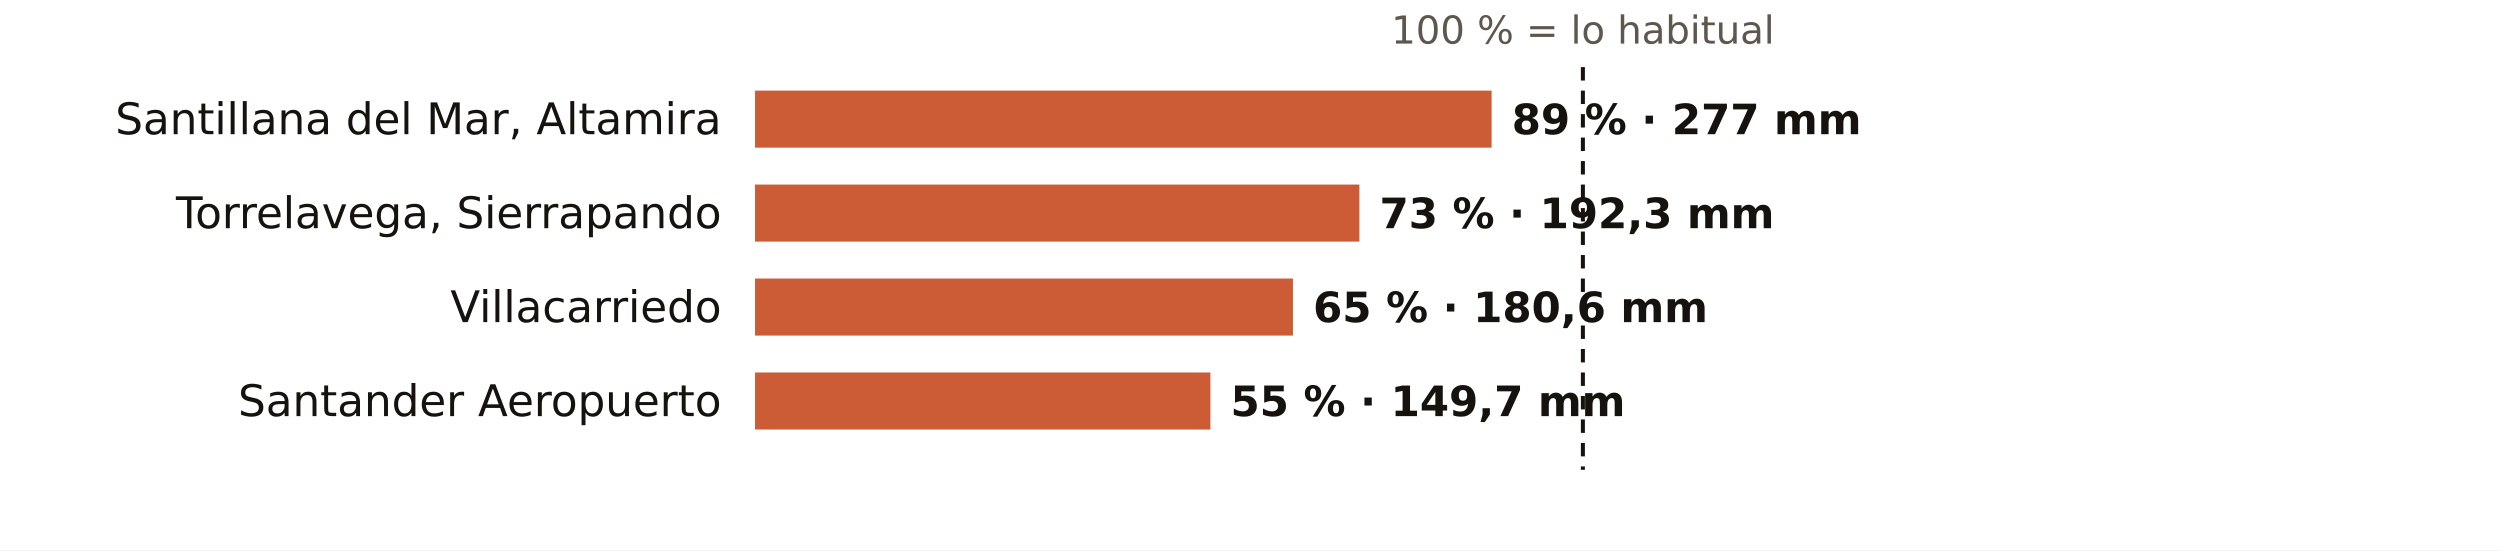
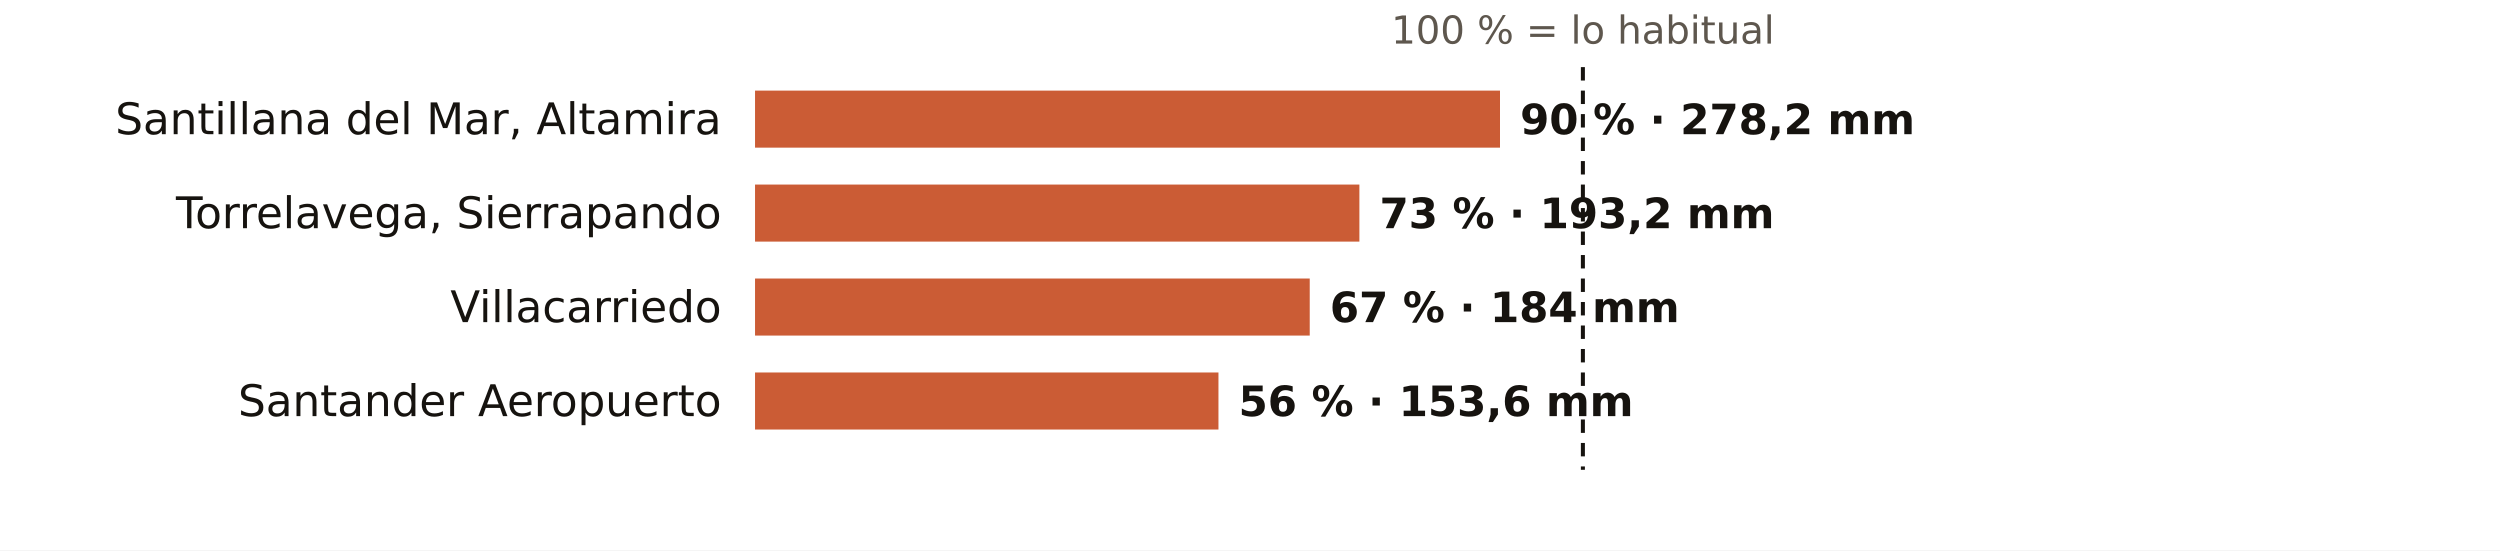
<svg xmlns="http://www.w3.org/2000/svg" viewBox="0 0 745 164" width="745" height="164" role="img" aria-label="El otoño en los pluviómetros de AEMET de Cantabria: % de lo habitual">
  <rect width="745" height="164" fill="#FFFFFF" />
  <text x="471.7" y="13.0" font-size="11.5" fill="#5E574E" text-anchor="middle" font-weight="400" font-family="Public Sans, DejaVu Sans, Arial, sans-serif">100 % = lo habitual</text>
  <text x="215.0" y="40.0" font-size="13" fill="#16130F" text-anchor="end" font-weight="500" font-family="Public Sans, DejaVu Sans, Arial, sans-serif">Santillana del Mar, Altamira</text>
-   <rect x="225" y="27" width="219.5" height="17" fill="#C4461A" opacity="0.88" />
-   <text x="450.5" y="40.0" font-size="12.5" fill="#16130F" text-anchor="start" font-weight="600" font-family="Public Sans, DejaVu Sans, Arial, sans-serif">89 % · 277 mm</text>
+   <rect x="225" y="27" width="222.0" height="17" fill="#C4461A" opacity="0.88" />
+   <text x="453.0" y="40.0" font-size="12.5" fill="#16130F" text-anchor="start" font-weight="600" font-family="Public Sans, DejaVu Sans, Arial, sans-serif">90 % · 278,2 mm</text>
  <text x="215.0" y="68.0" font-size="13" fill="#16130F" text-anchor="end" font-weight="500" font-family="Public Sans, DejaVu Sans, Arial, sans-serif">Torrelavega, Sierrapando</text>
  <rect x="225" y="55" width="180.1" height="17" fill="#C4461A" opacity="0.88" />
-   <text x="411.1" y="68.0" font-size="12.5" fill="#16130F" text-anchor="start" font-weight="600" font-family="Public Sans, DejaVu Sans, Arial, sans-serif">73 % · 192,3 mm</text>
+   <text x="411.1" y="68.0" font-size="12.5" fill="#16130F" text-anchor="start" font-weight="600" font-family="Public Sans, DejaVu Sans, Arial, sans-serif">73 % · 193,2 mm</text>
  <text x="215.0" y="96.0" font-size="13" fill="#16130F" text-anchor="end" font-weight="500" font-family="Public Sans, DejaVu Sans, Arial, sans-serif">Villacarriedo</text>
-   <rect x="225" y="83" width="160.3" height="17" fill="#C4461A" opacity="0.88" />
-   <text x="391.3" y="96.0" font-size="12.5" fill="#16130F" text-anchor="start" font-weight="600" font-family="Public Sans, DejaVu Sans, Arial, sans-serif">65 % · 180,6 mm</text>
+   <rect x="225" y="83" width="165.3" height="17" fill="#C4461A" opacity="0.88" />
+   <text x="396.3" y="96.0" font-size="12.5" fill="#16130F" text-anchor="start" font-weight="600" font-family="Public Sans, DejaVu Sans, Arial, sans-serif">67 % · 184 mm</text>
  <text x="215.0" y="124.0" font-size="13" fill="#16130F" text-anchor="end" font-weight="500" font-family="Public Sans, DejaVu Sans, Arial, sans-serif">Santander Aeropuerto</text>
-   <rect x="225" y="111" width="135.7" height="17" fill="#C4461A" opacity="0.88" />
-   <text x="366.7" y="124.0" font-size="12.5" fill="#16130F" text-anchor="start" font-weight="600" font-family="Public Sans, DejaVu Sans, Arial, sans-serif">55 % · 149,7 mm</text>
+   <rect x="225" y="111" width="138.1" height="17" fill="#C4461A" opacity="0.88" />
+   <text x="369.1" y="124.0" font-size="12.5" fill="#16130F" text-anchor="start" font-weight="600" font-family="Public Sans, DejaVu Sans, Arial, sans-serif">56 % · 153,6 mm</text>
  <line x1="471.7" x2="471.7" y1="20" y2="140" stroke="#16130F" stroke-width="1.2" stroke-dasharray="4 3" />
</svg>
